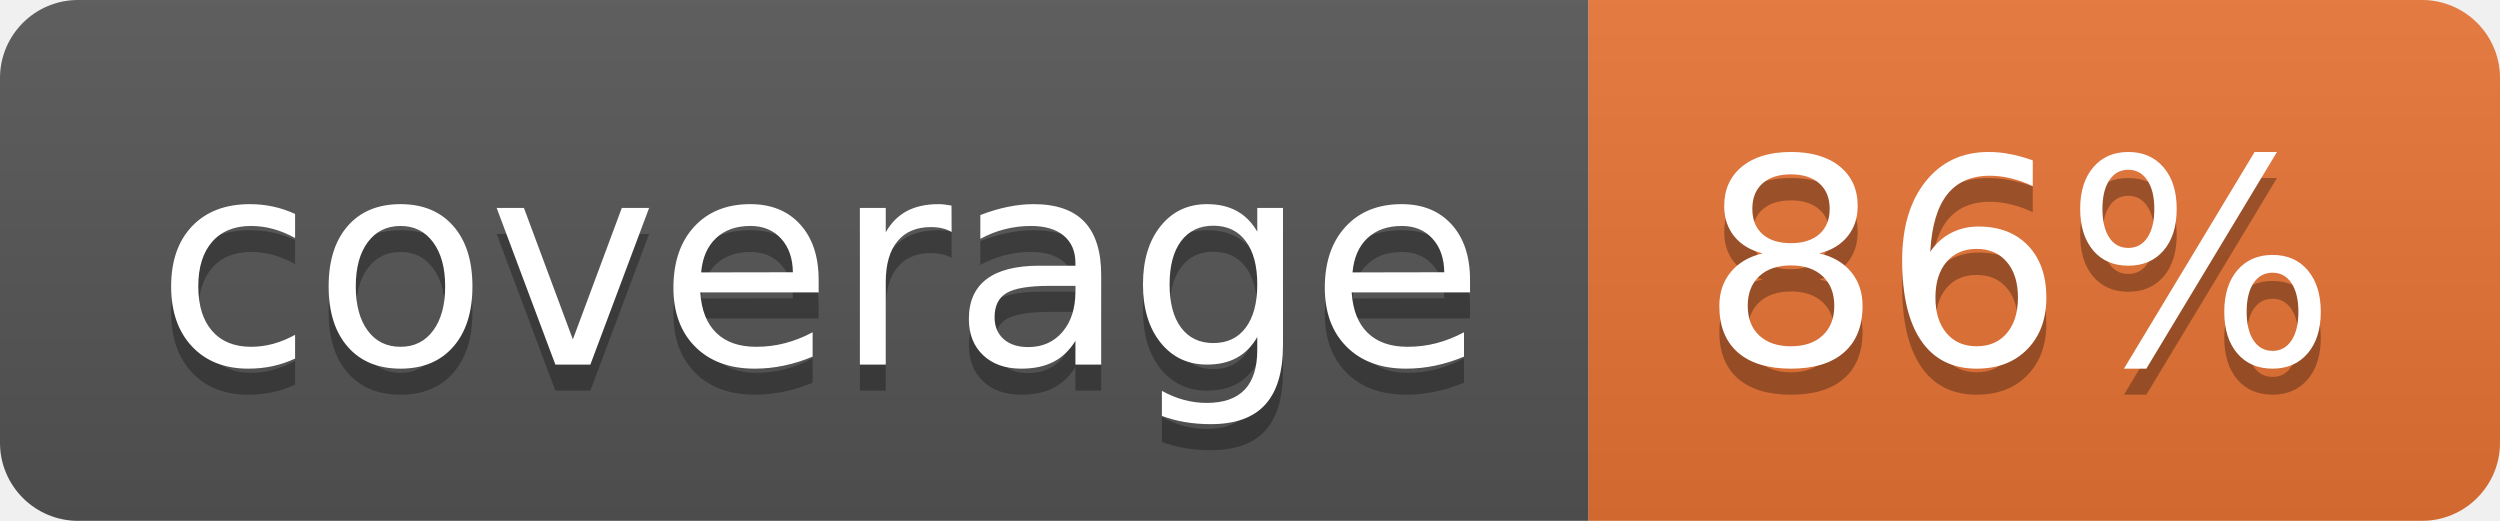
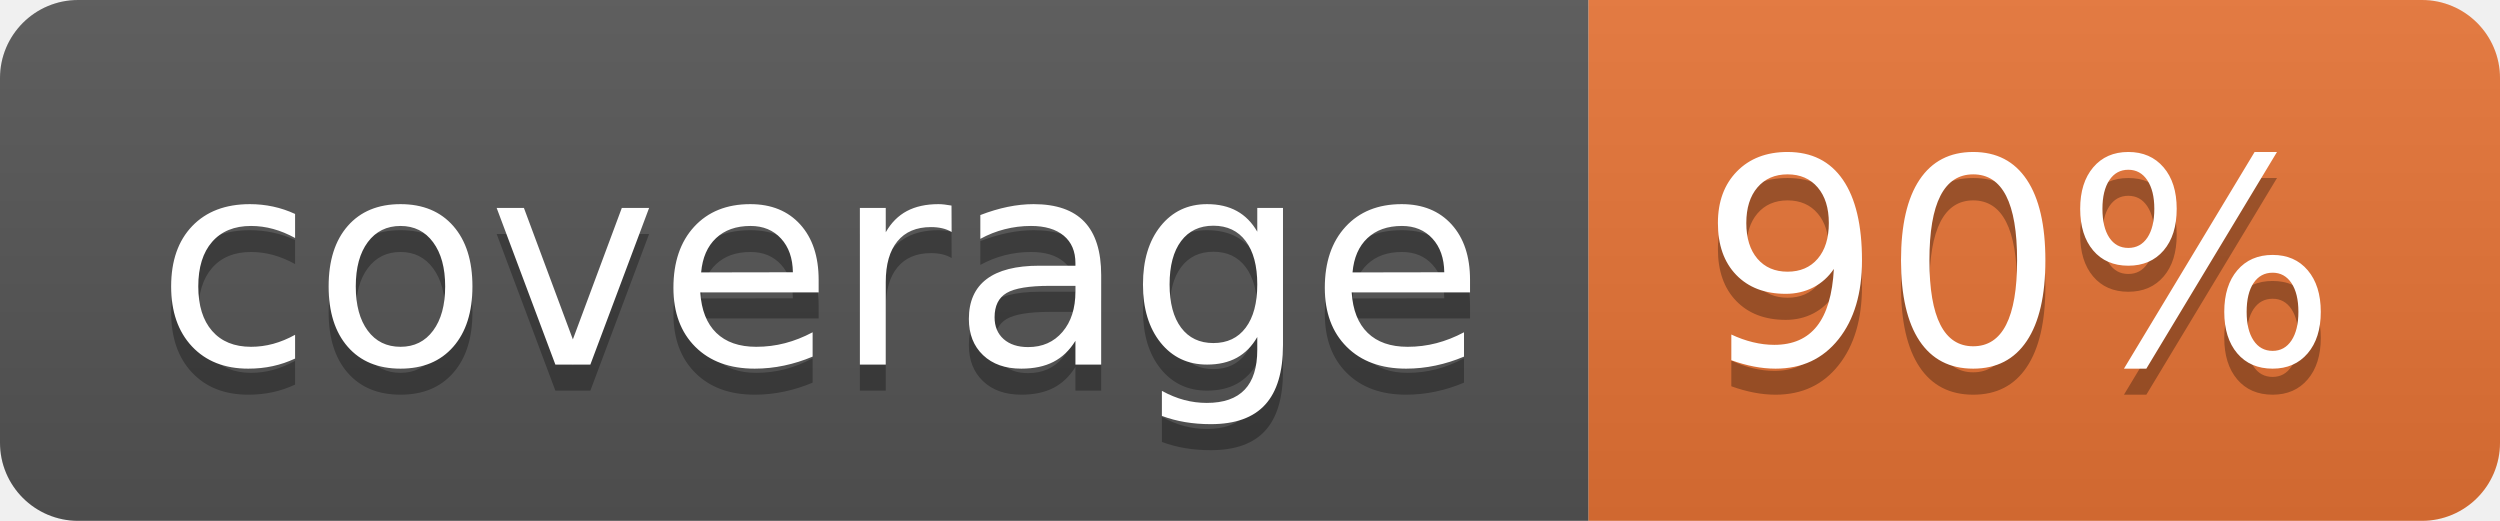
<svg xmlns="http://www.w3.org/2000/svg" width="96" height="20">
  <linearGradient id="b" x2="0" y2="100%">
    <stop offset="0" stop-color="#bbb" stop-opacity=".1" />
    <stop offset="1" stop-opacity=".1" />
  </linearGradient>
  <clipPath id="a">
    <rect width="96" height="20" rx="3" fill="#fff" />
  </clipPath>
  <g clip-path="url(#a)">
    <path fill="#555" d="M0 0h61v20H0z" />
    <path fill="#E87435" d="M61 0h35v20H61z" />
    <path fill="url(#b)" d="M0 0h96v20H0z" />
  </g>
  <g fill="#fff" text-anchor="middle" font-family="DejaVu Sans,Verdana,Geneva,sans-serif" font-size="110">
    <text x="315" y="150" fill="#010101" fill-opacity=".3" transform="scale(.1)" textLength="510">coverage</text>
    <text x="315" y="140" transform="scale(.1)" textLength="510">coverage</text>
-     <text x="775" y="150" fill="#010101" fill-opacity=".3" transform="scale(.1)" textLength="250">86%</text>
-     <text x="775" y="140" transform="scale(.1)" textLength="250">86%</text>
+     <text x="775" y="150" fill="#010101" fill-opacity=".3" transform="scale(.1)" textLength="250">90%</text>
+     <text x="775" y="140" transform="scale(.1)" textLength="250">90%</text>
  </g>
</svg>
